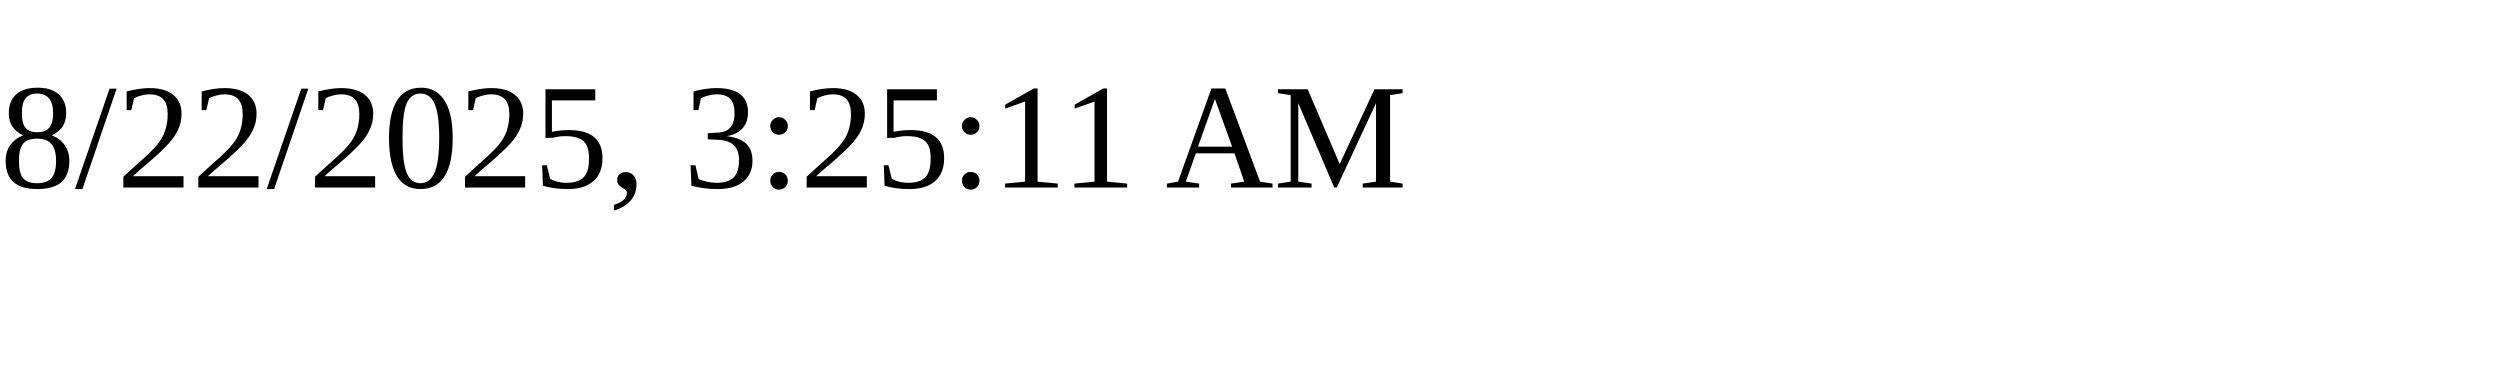
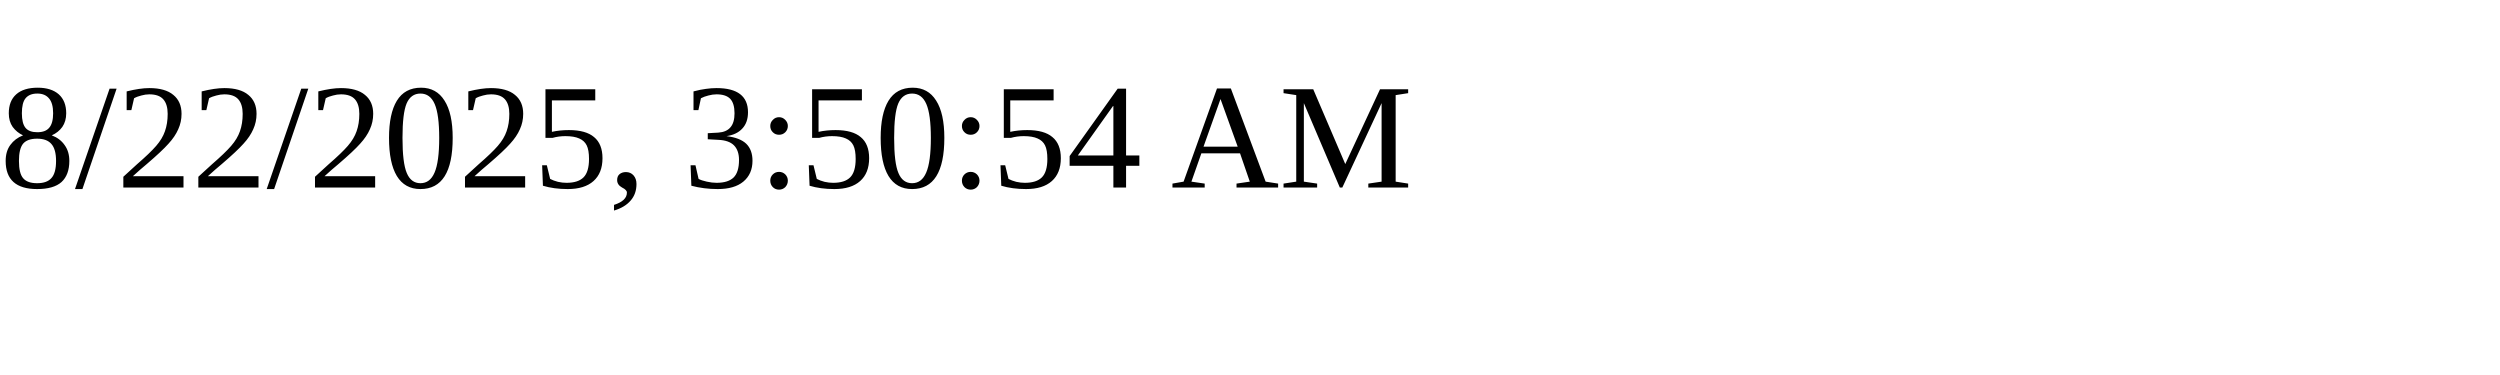
<svg xmlns="http://www.w3.org/2000/svg" height="30" width="200">
-   <text x="0" y="15">8/22/2025, 3:25:11 AM</text>
+   <text x="0" y="15">8/22/2025, 3:50:54 AM</text>
</svg>
